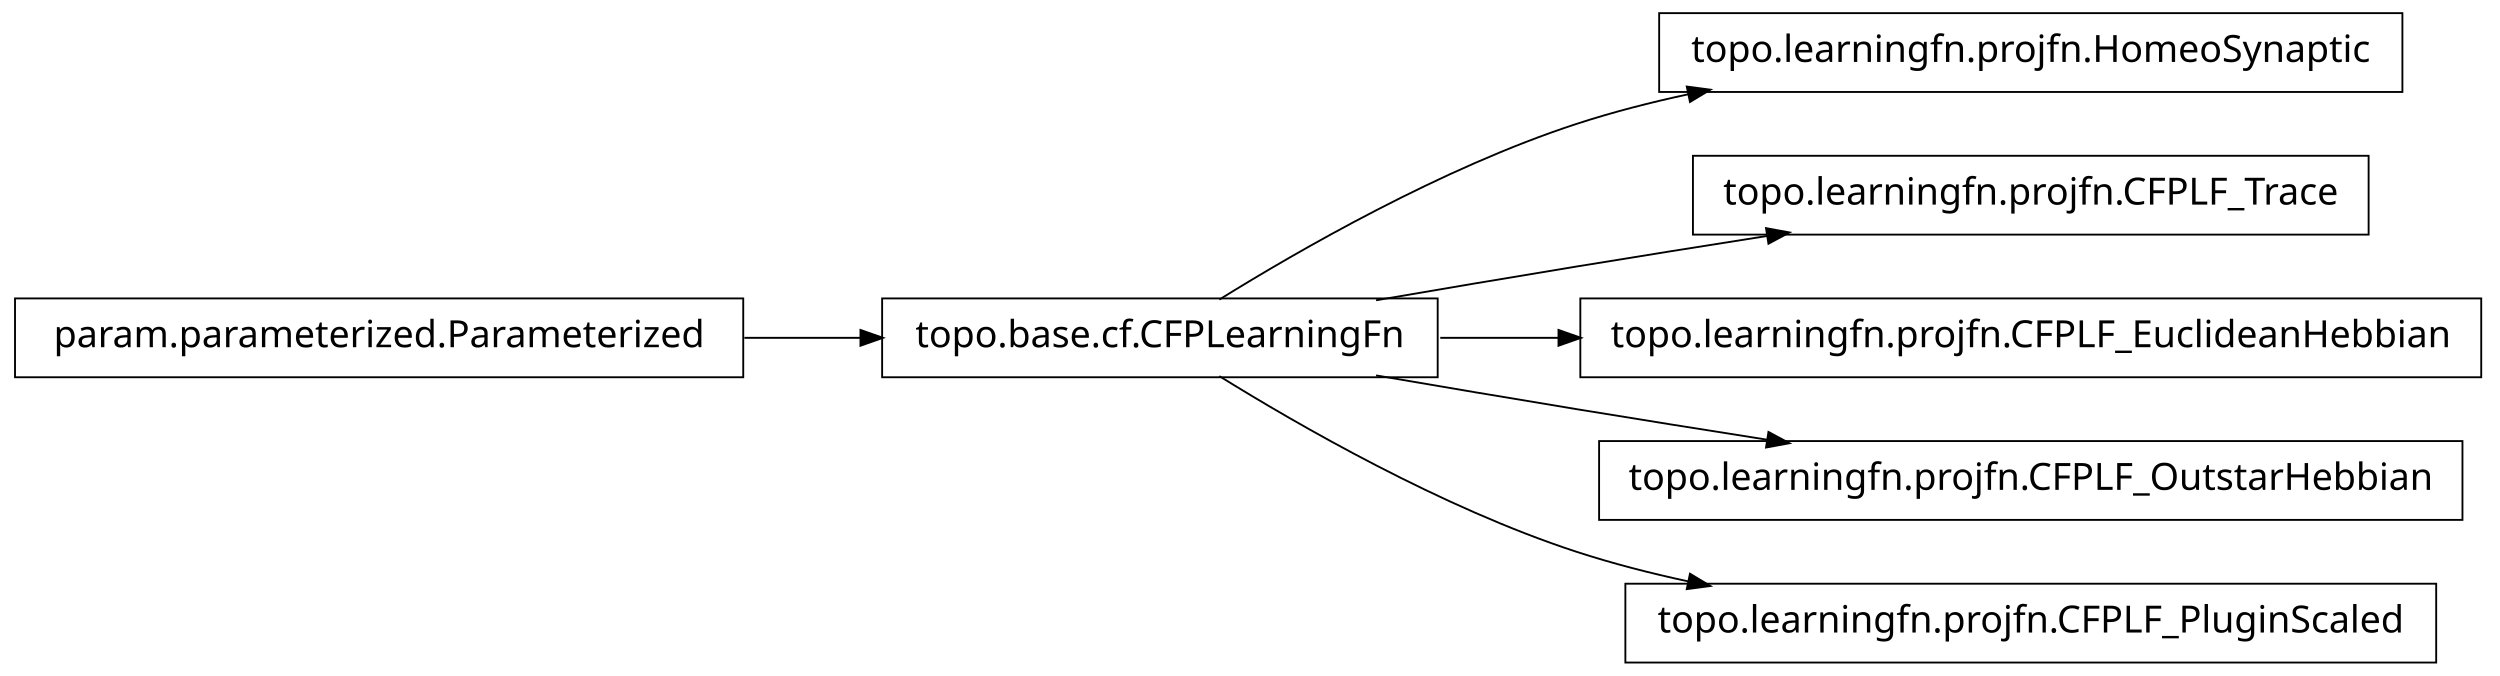
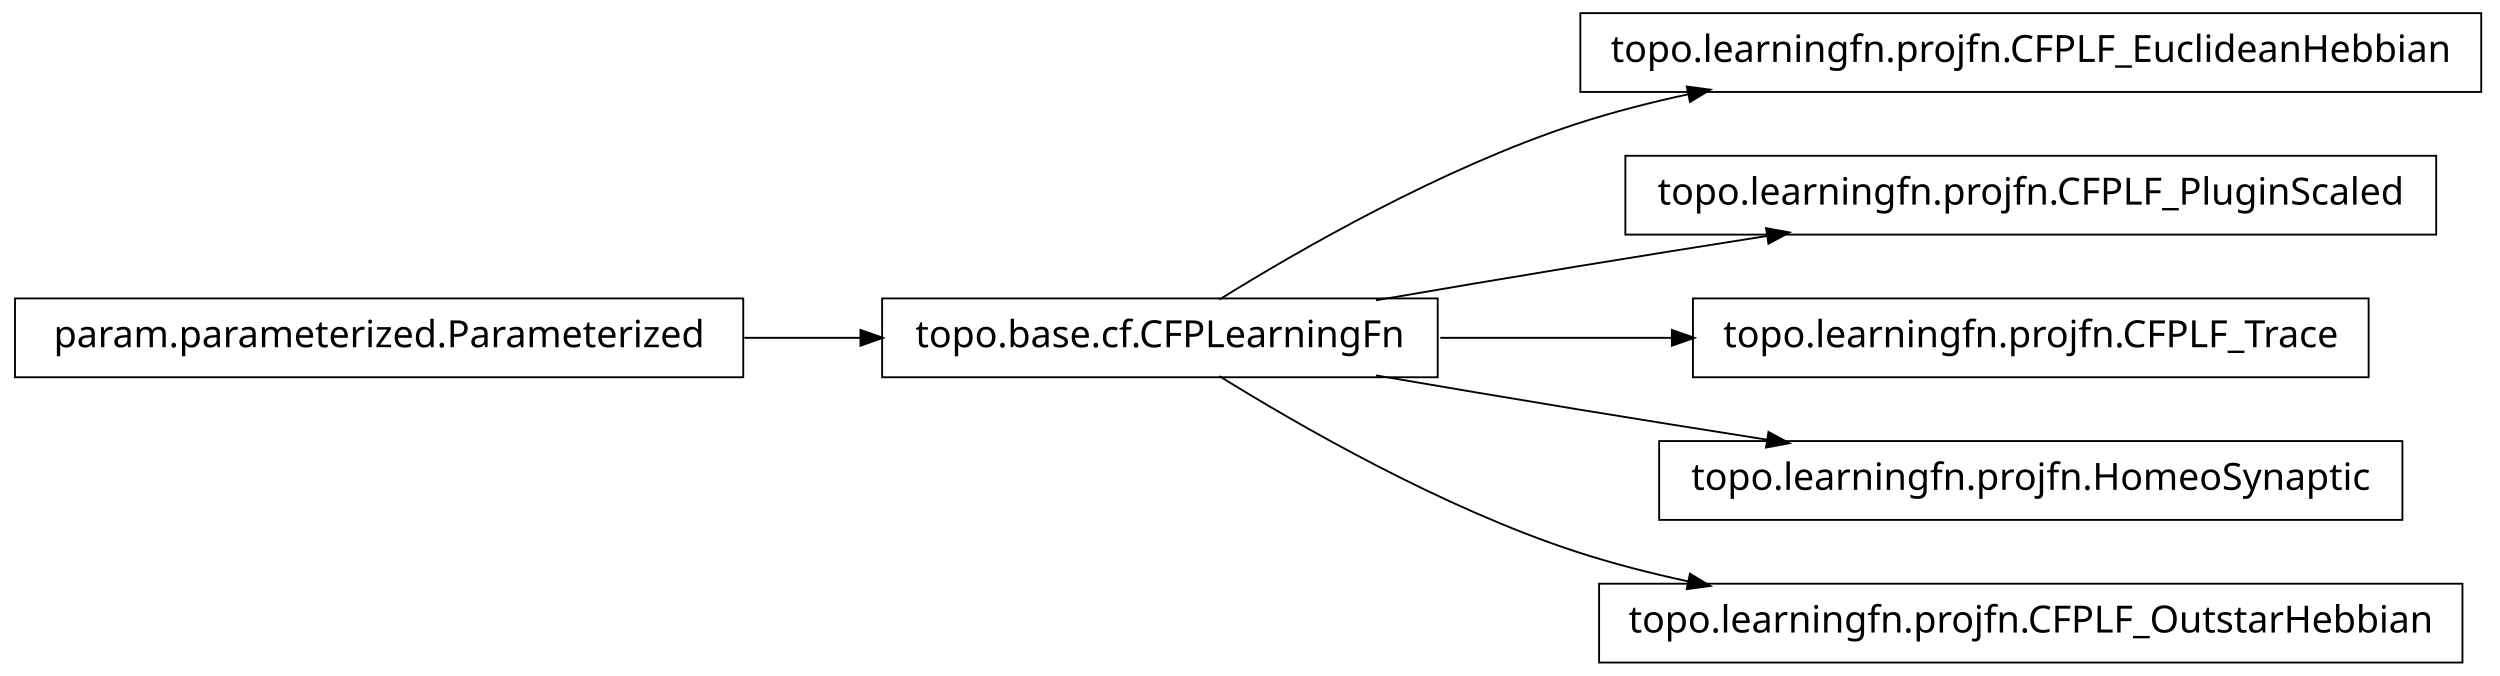
<svg xmlns="http://www.w3.org/2000/svg" width="666pt" height="180pt" viewBox="0.00 0.00 666.00 180.00">
  <g id="graph1" class="graph" transform="scale(1 1) rotate(0) translate(4 176)">
    <polygon fill="white" stroke="white" points="-4,5 -4,-176 663,-176 663,5 -4,5" />
    <g id="node1" class="node">
-       <polygon fill="none" stroke="black" stroke-width="0.5" points="636,-172.5 438,-172.5 438,-151.5 636,-151.5 636,-172.5" />
-       <text text-anchor="middle" x="537" y="-159.5" font-family="Vera" font-size="10.00">topo.learningfn.projfn.HomeoSynaptic</text>
+       <polygon fill="none" stroke="black" stroke-width="0.5" points="657,-172.5 417,-172.5 417,-151.5 657,-151.5 657,-172.5" />
+       <text text-anchor="middle" x="537" y="-159.5" font-family="Vera" font-size="10.00">topo.learningfn.projfn.CFPLF_EuclideanHebbian</text>
    </g>
    <g id="node2" class="node">
      <polygon fill="none" stroke="black" stroke-width="0.5" points="379,-96.5 231,-96.5 231,-75.5 379,-75.5 379,-96.5" />
      <text text-anchor="middle" x="305" y="-83.5" font-family="Vera" font-size="10.00">topo.base.cf.CFPLearningFn</text>
    </g>
    <g id="edge2" class="edge">
      <path fill="none" stroke="black" stroke-width="0.5" d="M320.839,-96.203C341.762,-109.184 380.162,-131.319 416,-143 425.556,-146.115 435.708,-148.727 445.91,-150.916" />
      <polygon fill="black" stroke="black" points="445.669,-152.653 450.92,-151.957 446.381,-149.226 445.669,-152.653" />
    </g>
    <g id="node4" class="node">
-       <polygon fill="none" stroke="black" stroke-width="0.5" points="627,-134.5 447,-134.5 447,-113.5 627,-113.5 627,-134.5" />
-       <text text-anchor="middle" x="537" y="-121.5" font-family="Vera" font-size="10.00">topo.learningfn.projfn.CFPLF_Trace</text>
+       <polygon fill="none" stroke="black" stroke-width="0.5" points="645,-134.5 429,-134.5 429,-113.5 645,-113.5 645,-134.5" />
+       <text text-anchor="middle" x="537" y="-121.5" font-family="Vera" font-size="10.00">topo.learningfn.projfn.CFPLF_PluginScaled</text>
    </g>
    <g id="edge4" class="edge">
      <path fill="none" stroke="black" stroke-width="0.5" d="M362.586,-96.012C379.762,-98.957 398.636,-102.151 416,-105 432.449,-107.699 450.17,-110.527 466.842,-113.151" />
      <polygon fill="black" stroke="black" points="466.768,-114.911 471.98,-113.959 467.312,-111.454 466.768,-114.911" />
    </g>
    <g id="node6" class="node">
-       <polygon fill="none" stroke="black" stroke-width="0.5" points="657,-96.5 417,-96.5 417,-75.5 657,-75.5 657,-96.5" />
-       <text text-anchor="middle" x="537" y="-83.5" font-family="Vera" font-size="10.00">topo.learningfn.projfn.CFPLF_EuclideanHebbian</text>
+       <polygon fill="none" stroke="black" stroke-width="0.5" points="627,-96.5 447,-96.5 447,-75.5 627,-75.5 627,-96.5" />
+       <text text-anchor="middle" x="537" y="-83.5" font-family="Vera" font-size="10.00">topo.learningfn.projfn.CFPLF_Trace</text>
    </g>
    <g id="edge6" class="edge">
-       <path fill="none" stroke="black" stroke-width="0.5" d="M379.683,-86C389.815,-86 400.43,-86 411.158,-86" />
-       <polygon fill="black" stroke="black" points="411.432,-87.75 416.432,-86 411.432,-84.25 411.432,-87.75" />
+       <path fill="none" stroke="black" stroke-width="0.5" d="M379.683,-86C399.344,-86 420.825,-86 441.421,-86" />
+       <polygon fill="black" stroke="black" points="441.636,-87.75 446.636,-86 441.636,-84.25 441.636,-87.75" />
    </g>
    <g id="node8" class="node">
-       <polygon fill="none" stroke="black" stroke-width="0.5" points="652,-58.5 422,-58.5 422,-37.5 652,-37.5 652,-58.5" />
-       <text text-anchor="middle" x="537" y="-45.5" font-family="Vera" font-size="10.00">topo.learningfn.projfn.CFPLF_OutstarHebbian</text>
+       <polygon fill="none" stroke="black" stroke-width="0.5" points="636,-58.5 438,-58.5 438,-37.5 636,-37.5 636,-58.5" />
+       <text text-anchor="middle" x="537" y="-45.5" font-family="Vera" font-size="10.00">topo.learningfn.projfn.HomeoSynaptic</text>
    </g>
    <g id="edge8" class="edge">
      <path fill="none" stroke="black" stroke-width="0.5" d="M362.586,-75.988C379.762,-73.043 398.636,-69.849 416,-67 432.449,-64.301 450.17,-61.473 466.842,-58.849" />
      <polygon fill="black" stroke="black" points="467.312,-60.546 471.98,-58.041 466.768,-57.089 467.312,-60.546" />
    </g>
-     <g id="node10" class="node">
-       <polygon fill="none" stroke="black" stroke-width="0.5" points="645,-20.5 429,-20.5 429,0.5 645,0.5 645,-20.5" />
-       <text text-anchor="middle" x="537" y="-7.5" font-family="Vera" font-size="10.00">topo.learningfn.projfn.CFPLF_PluginScaled</text>
+     <g id="node12" class="node">
+       <polygon fill="none" stroke="black" stroke-width="0.5" points="652,-20.5 422,-20.5 422,0.5 652,0.5 652,-20.5" />
+       <text text-anchor="middle" x="537" y="-7.5" font-family="Vera" font-size="10.00">topo.learningfn.projfn.CFPLF_OutstarHebbian</text>
    </g>
-     <g id="edge10" class="edge">
+     <g id="edge12" class="edge">
      <path fill="none" stroke="black" stroke-width="0.5" d="M320.839,-75.797C341.762,-62.816 380.162,-40.681 416,-29 425.556,-25.885 435.708,-23.273 445.91,-21.084" />
      <polygon fill="black" stroke="black" points="446.381,-22.774 450.92,-20.043 445.669,-19.347 446.381,-22.774" />
    </g>
-     <g id="node12" class="node">
+     <g id="node10" class="node">
      <polygon fill="none" stroke="black" stroke-width="0.5" points="194,-96.5 5.68434e-14,-96.5 0,-75.5 194,-75.5 194,-96.5" />
      <text text-anchor="middle" x="97" y="-83.5" font-family="Vera" font-size="10.00">param.parameterized.Parameterized</text>
    </g>
-     <g id="edge12" class="edge">
+     <g id="edge10" class="edge">
      <path fill="none" stroke="black" stroke-width="0.5" d="M194.301,-86C204.655,-86 215.098,-86 225.218,-86" />
      <polygon fill="black" stroke="black" points="225.478,-87.75 230.478,-86 225.477,-84.25 225.478,-87.75" />
    </g>
  </g>
</svg>
